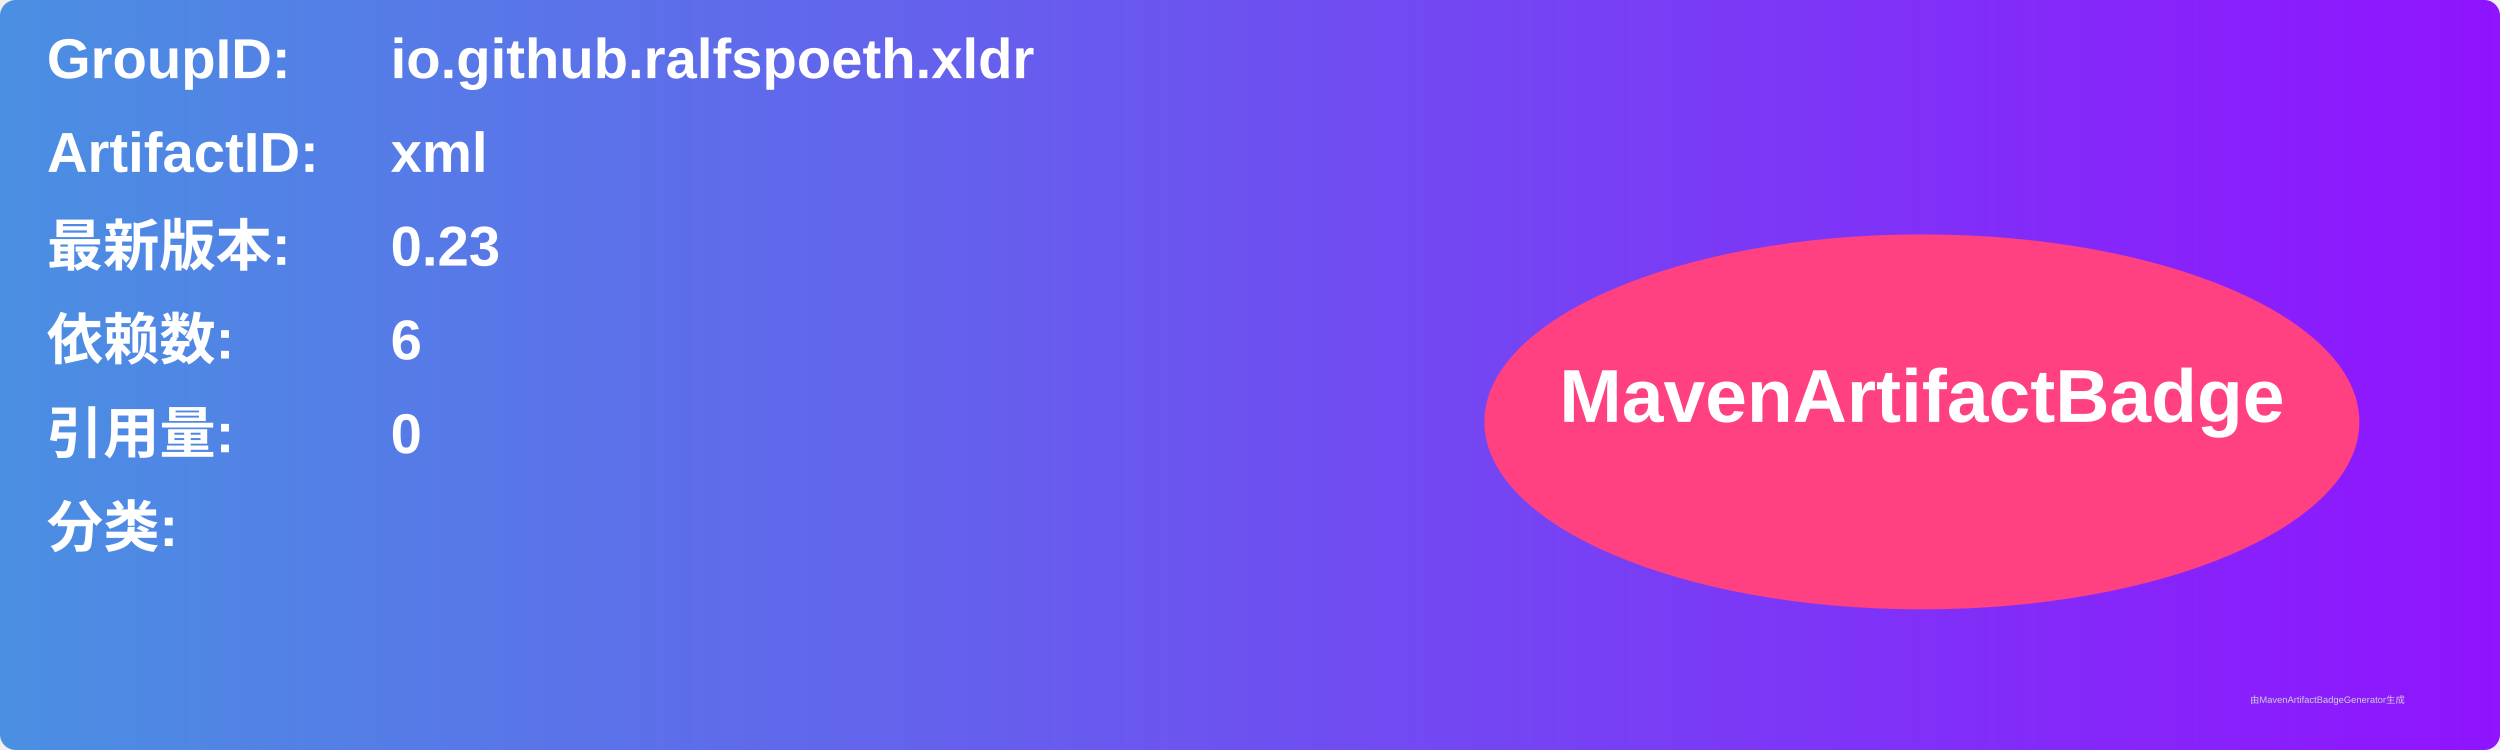
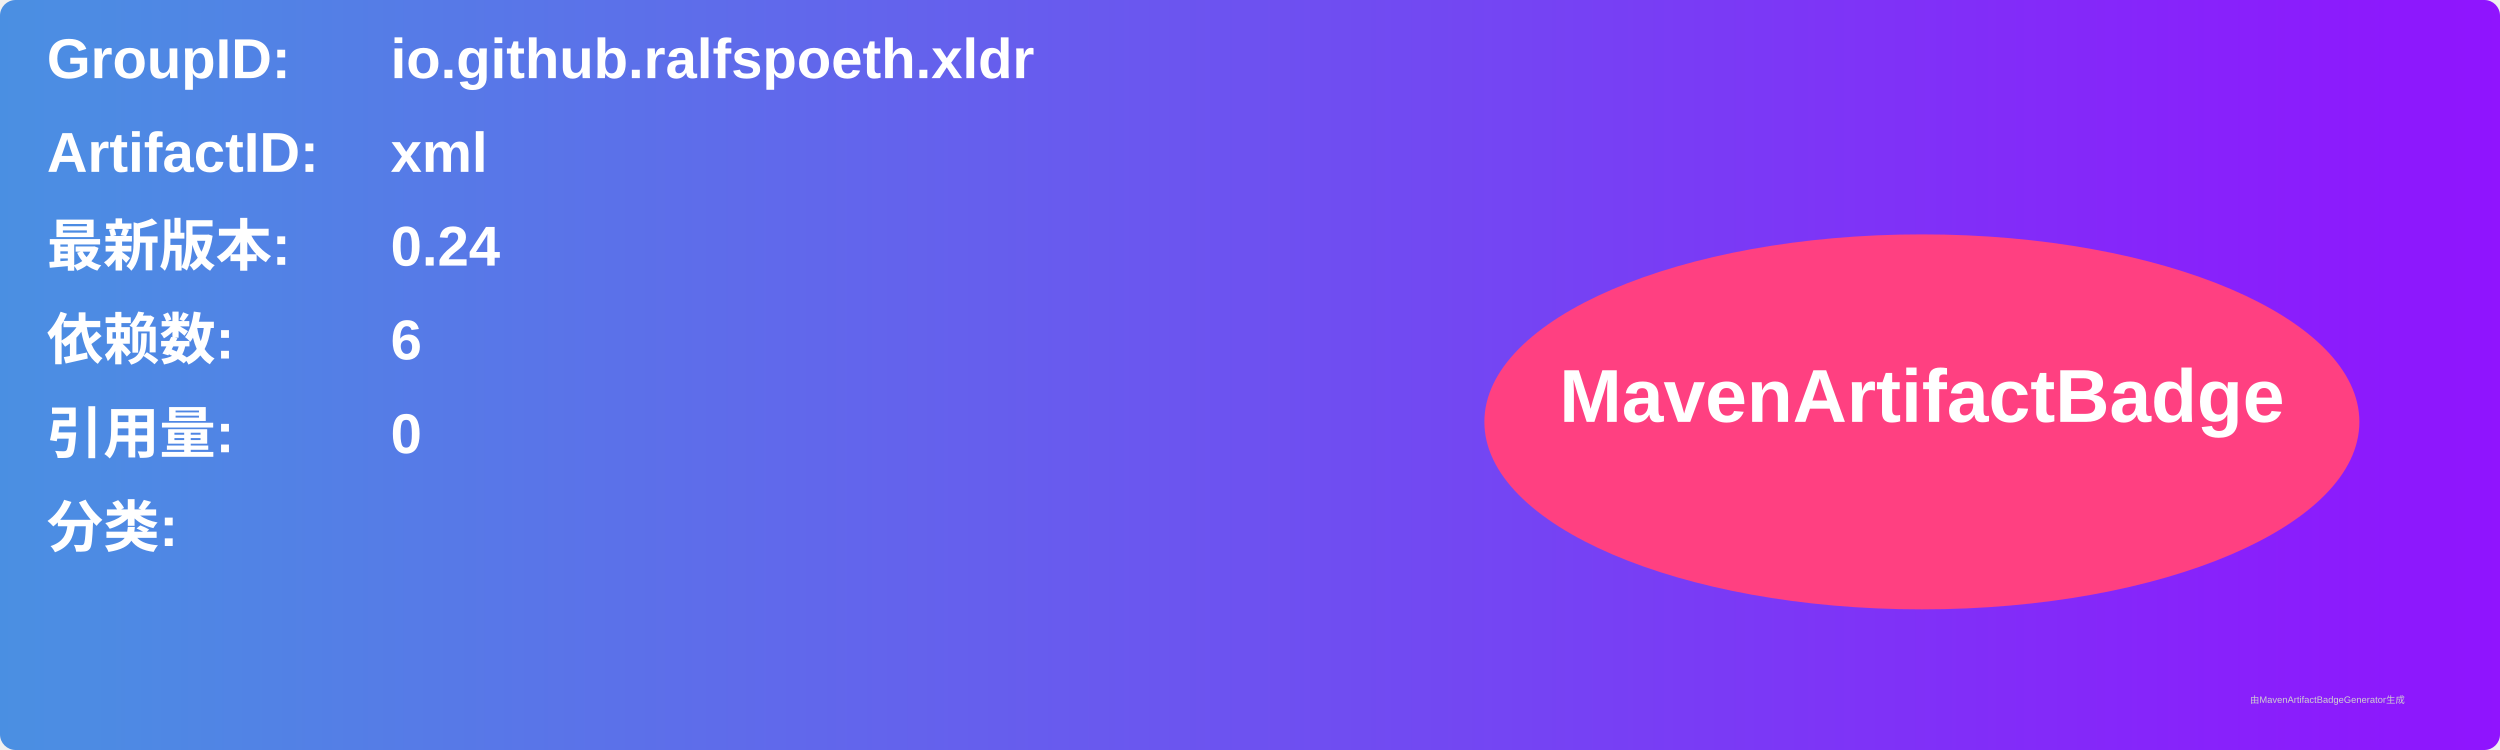
<svg xmlns="http://www.w3.org/2000/svg" width="800" height="240" viewBox="0 0 800 240">
  <linearGradient id="grad" x1="0%" y1="0%" x2="100%" y2="0%">
    <stop offset="0%" stop-color="#4a90e2" />
    <stop offset="100%" stop-color="#9013fe" />
  </linearGradient>
  <rect width="100%" height="100%" rx="5" ry="5" fill="url(#grad)" />
  <g transform="translate(15, 15)">
    <text x="0" y="10" font-family="Arial" font-size="18" fill="white" font-weight="bold" width="260">GroupID:</text>
    <text x="110" y="10" font-family="Arial" font-size="18" fill="white" font-weight="bold" width="460">io.github.ralfspoeth.xldr</text>
    <text x="0" y="40" font-family="Arial" font-size="18" fill="white" font-weight="bold" width="260">ArtifactID:</text>
    <text x="110" y="40" font-family="Arial" font-size="18" fill="white" font-weight="bold" width="460">xml</text>
    <text x="0" y="70" font-family="Arial" font-size="18" fill="white" font-weight="bold">最新版本:</text>
    <text x="110" y="70" font-family="Arial" font-size="18" fill="white" font-weight="bold">
-       <tspan font-weight="bold">0.23</tspan>
+       <tspan font-weight="bold">0.24</tspan>
    </text>
    <text x="0" y="100" font-family="Arial" font-size="18" fill="white" font-weight="bold">依赖数: </text>
    <text x="110" y="100" font-family="Arial" font-size="18" fill="white">
      <tspan font-weight="bold">6</tspan>
    </text>
    <text x="0" y="130" font-family="Arial" font-size="18" fill="white" font-weight="bold">引用量: </text>
    <text x="110" y="130" font-family="Arial" font-size="18" fill="white">
      <tspan font-weight="bold">0</tspan>
    </text>
    <text x="0" y="160" font-family="Arial" font-size="18" fill="white" font-weight="bold">分类:</text>
    <text x="10" y="190" font-family="Arial" font-size="10" fill="white">
      <tspan font-weight="bold" />
    </text>
    <ellipse cx="600" cy="120" rx="140" ry="60" fill="#ff4081" />
    <text x="600" y="120" text-anchor="middle" font-family="Arial" font-size="24" fill="white" font-weight="bold">MavenArtifactBadge</text>
  </g>
  <text x="720" y="225" font-family="Arial" font-size="3" fill="#d0d0d0">由MavenArtifactBadgeGenerator生成</text>
</svg>
